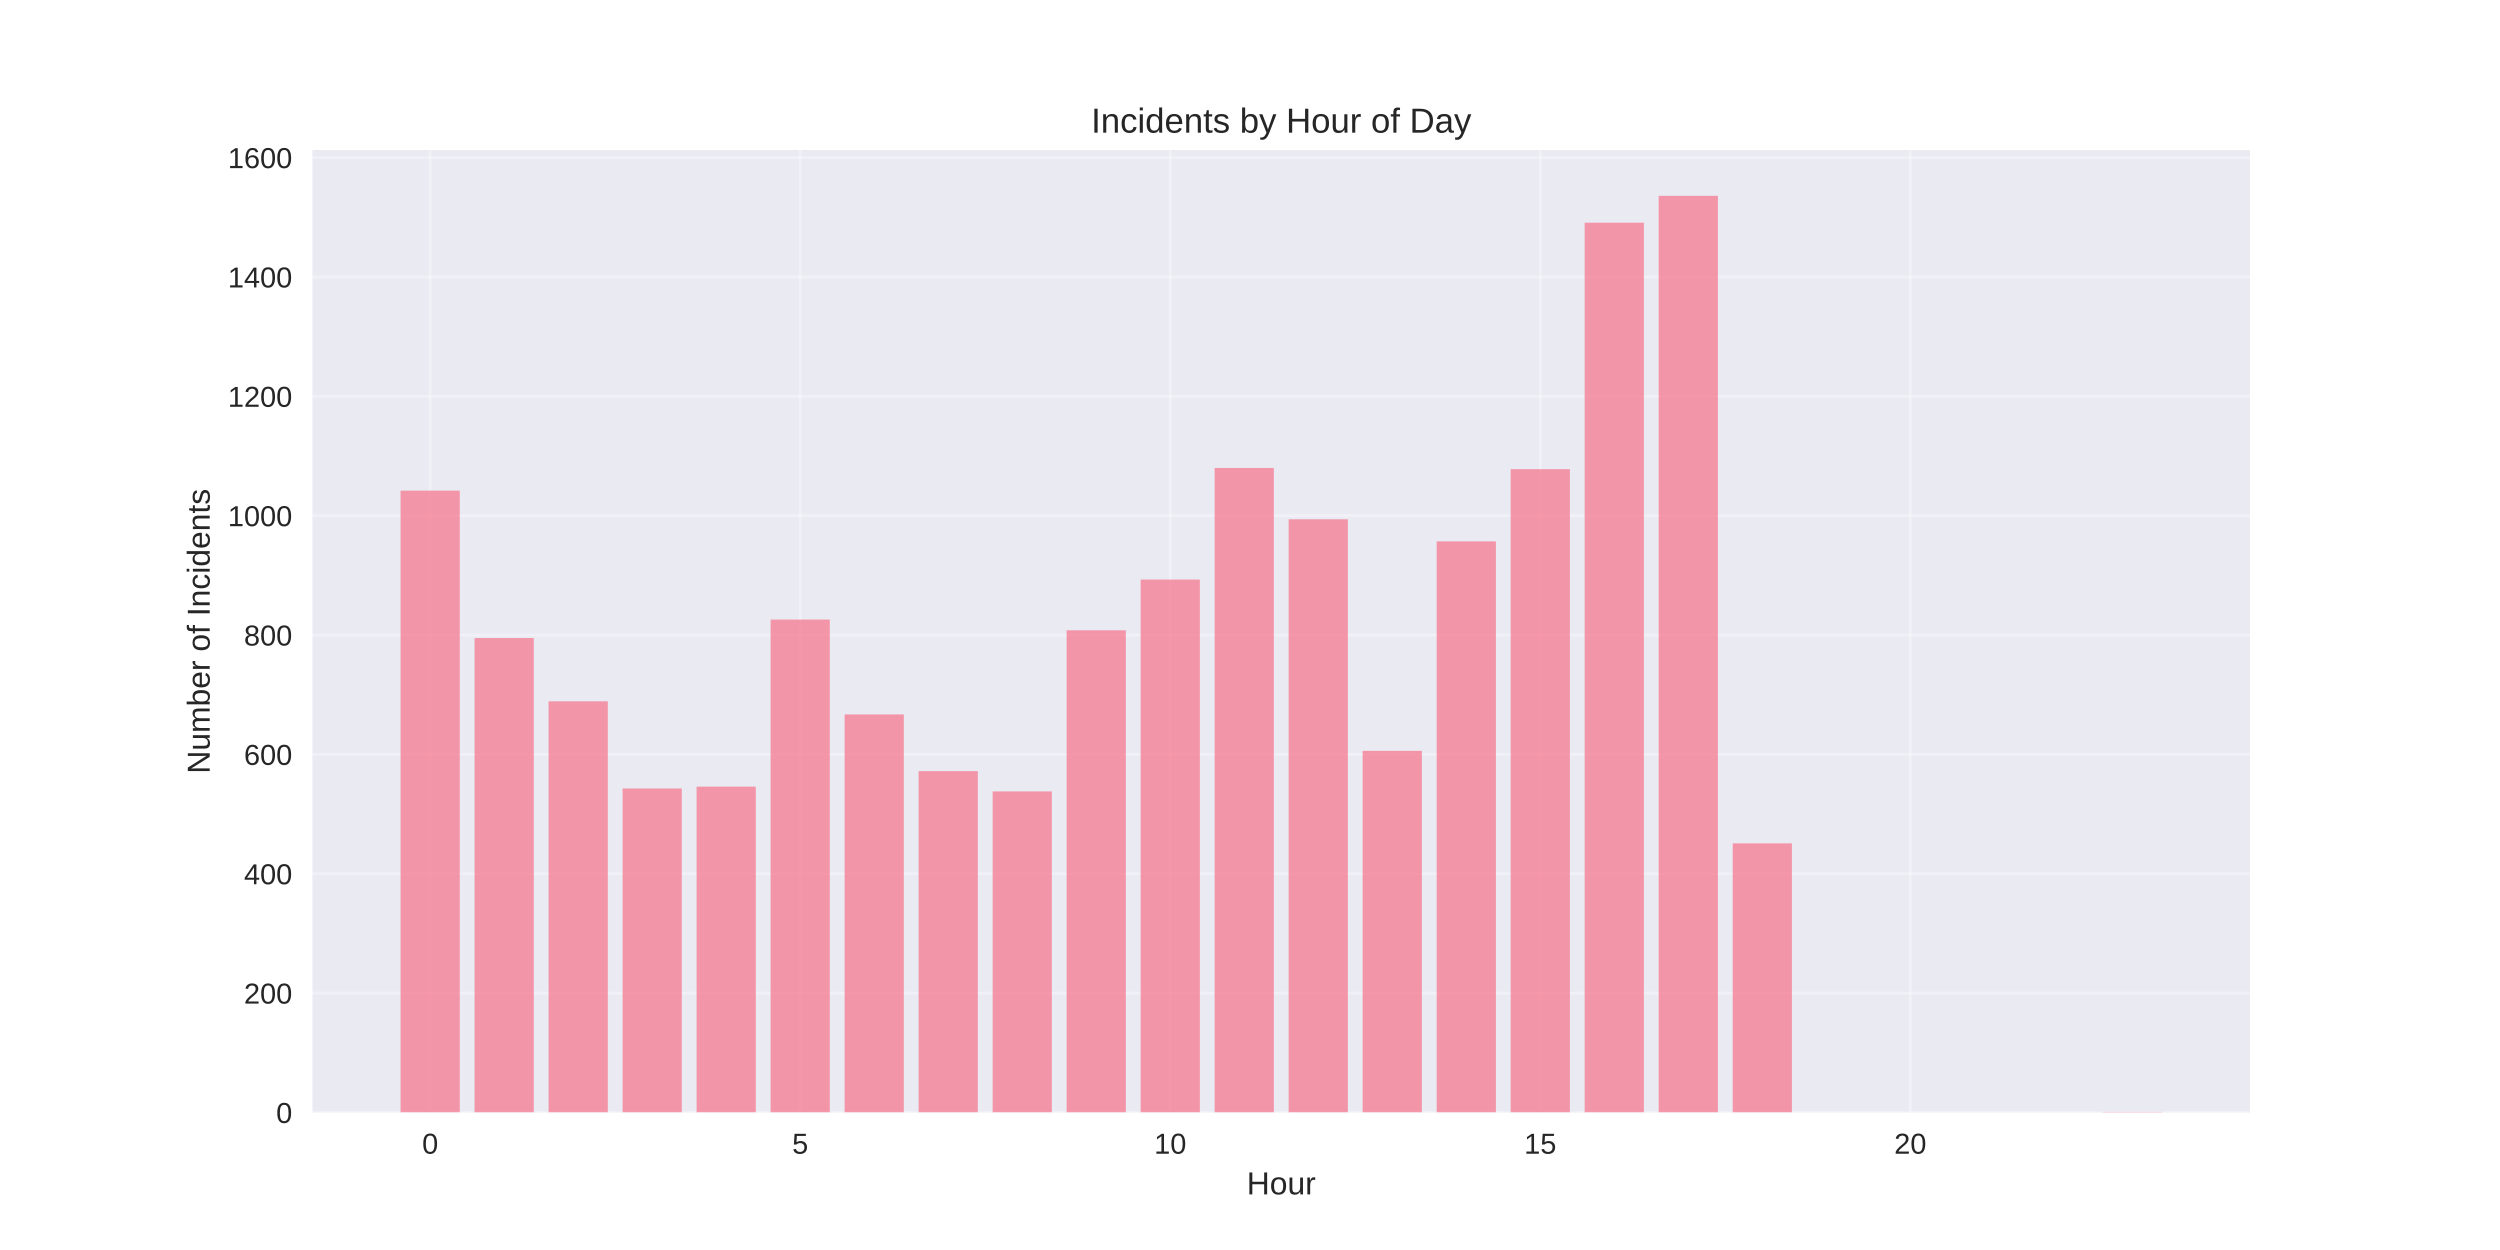
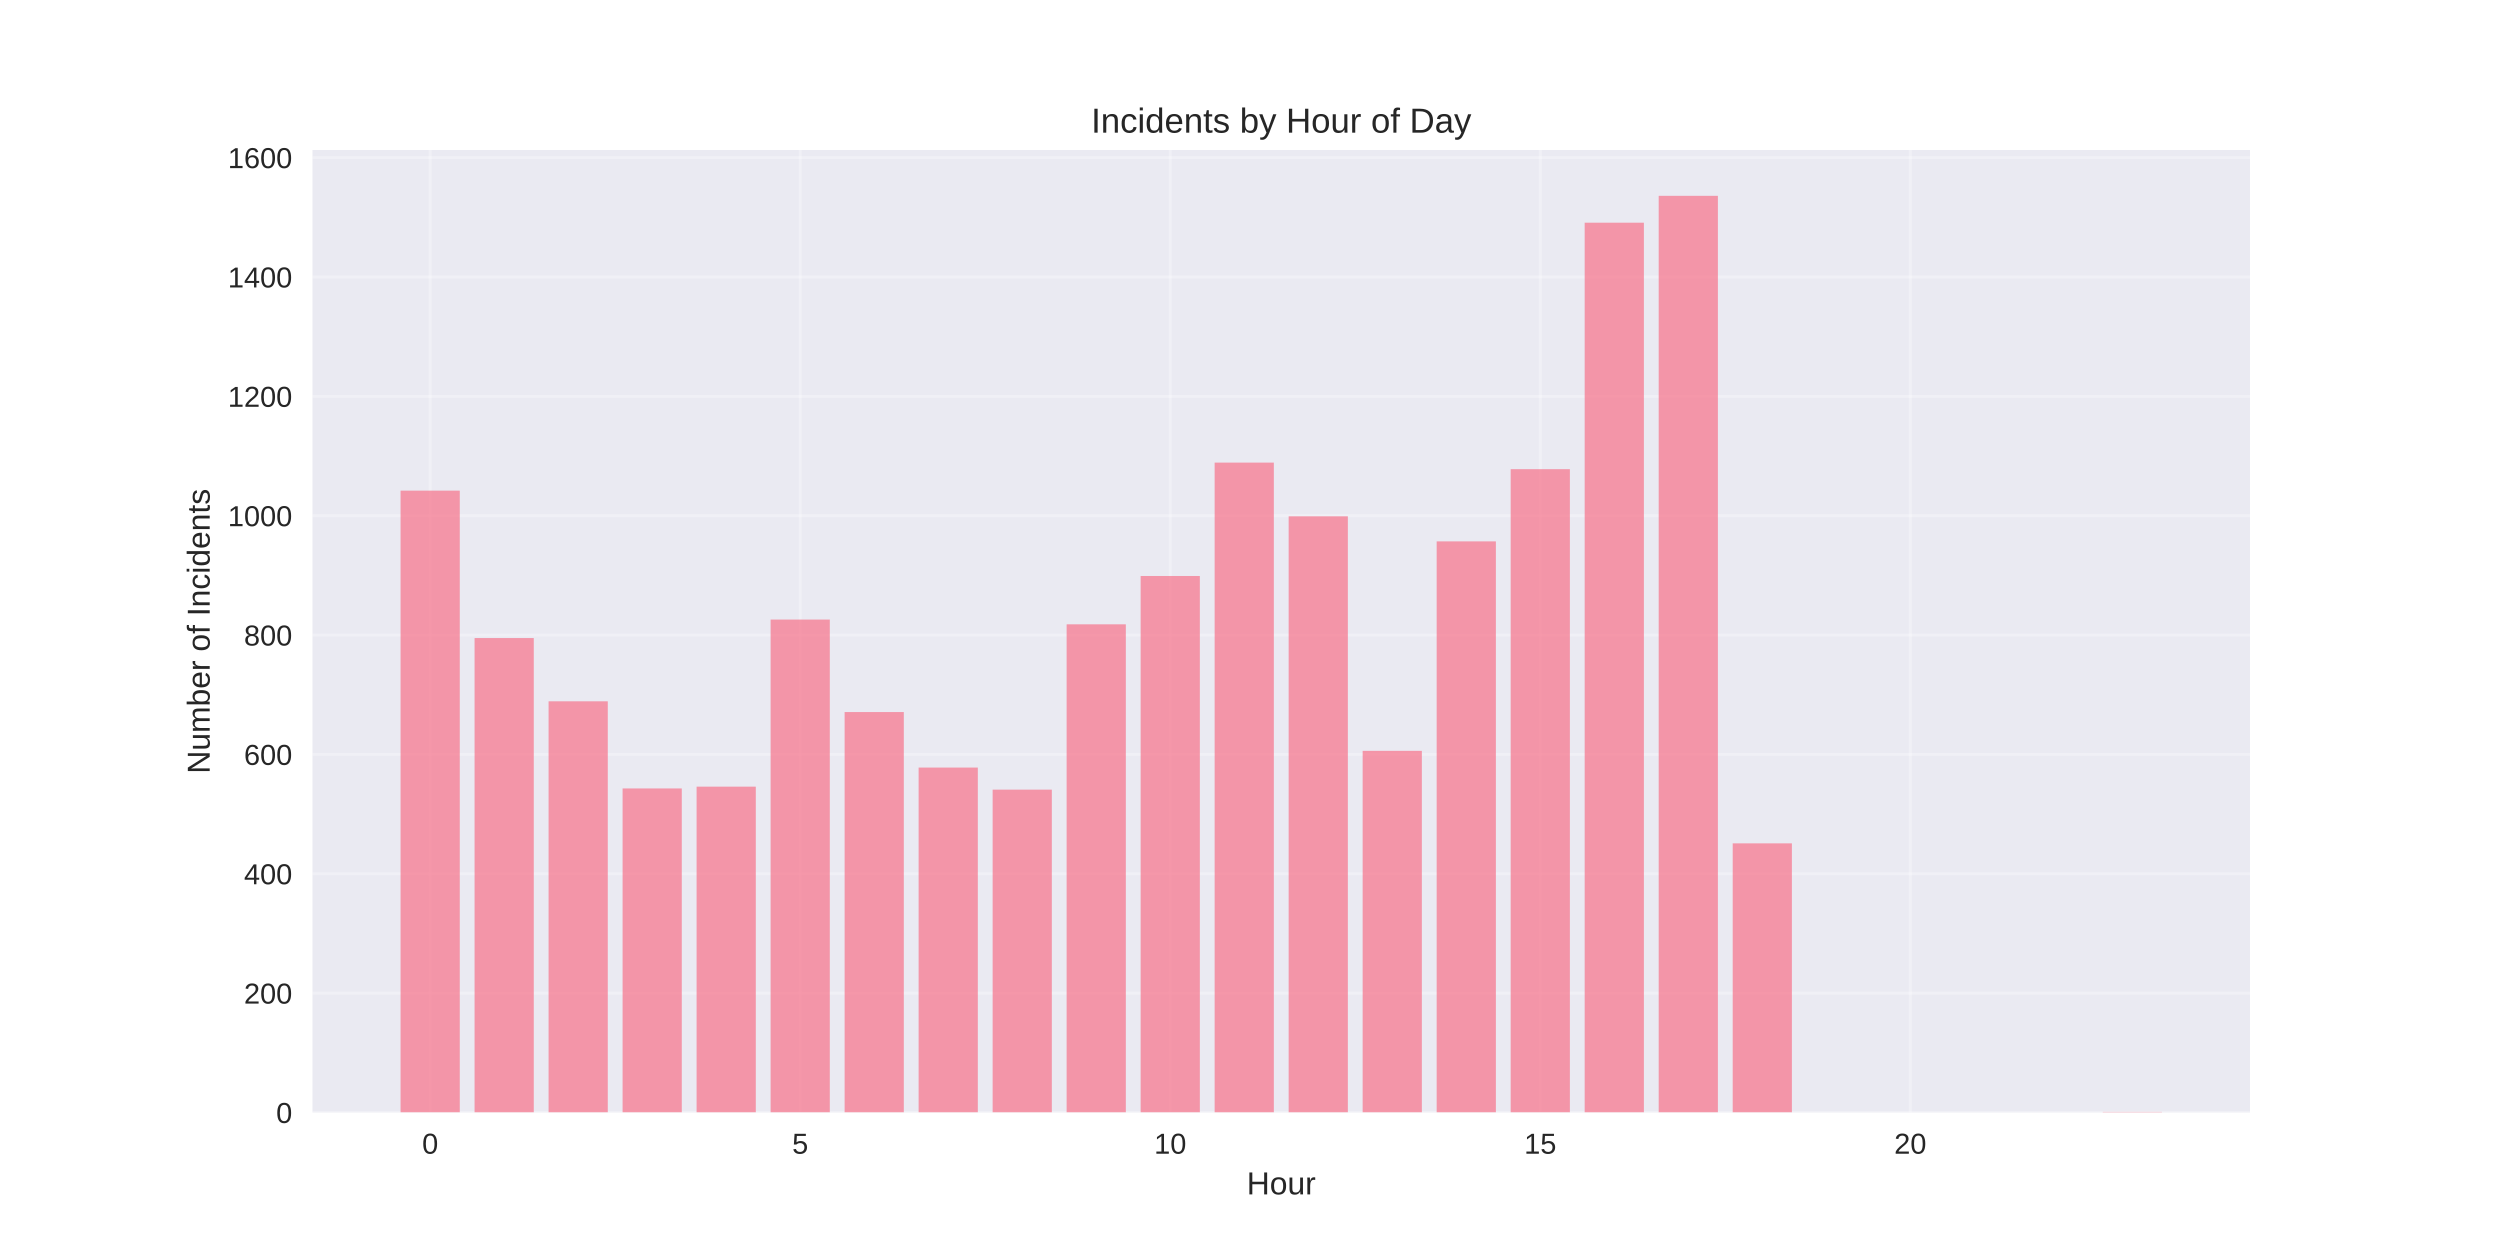
<svg xmlns="http://www.w3.org/2000/svg" width="864pt" height="432pt" viewBox="0 0 864 432" version="1.1">
  <defs>
    <style type="text/css">*{stroke-linejoin: round; stroke-linecap: butt}</style>
  </defs>
  <g id="figure_1">
    <g id="patch_1">
      <path d="M 0 432  L 864 432  L 864 0  L 0 0  z " style="fill: #ffffff" />
    </g>
    <g id="axes_1">
      <g id="patch_2">
        <path d="M 108 384.48  L 777.6 384.48  L 777.6 51.84  L 108 51.84  z " style="fill: #eaeaf2" />
      </g>
      <g id="matplotlib.axis_1">
        <g id="xtick_1">
          <g id="line2d_1">
-             <path d="M 148.667 384.48  L 148.667 51.84  " clip-path="url(#p6446783b92)" style="fill: none; stroke: #ffffff; stroke-opacity: 0.3; stroke-linecap: round" />
+             <path d="M 148.667 384.48  L 148.667 51.84  " clip-path="url(#pf7a8806c78)" style="fill: none; stroke: #ffffff; stroke-opacity: 0.3; stroke-linecap: round" />
          </g>
          <g id="line2d_2" />
          <g id="text_1">
            <text style="fill: #262626; font: 10px 'Arial', 'Liberation Sans', 'DejaVu Sans', 'Bitstream Vera Sans', sans-serif; text-anchor: middle" x="148.667" y="398.727" transform="rotate(-0 148.6671 398.7269)">0</text>
          </g>
        </g>
        <g id="xtick_2">
          <g id="line2d_3">
-             <path d="M 276.551 384.48  L 276.551 51.84  " clip-path="url(#p6446783b92)" style="fill: none; stroke: #ffffff; stroke-opacity: 0.3; stroke-linecap: round" />
+             <path d="M 276.551 384.48  L 276.551 51.84  " clip-path="url(#pf7a8806c78)" style="fill: none; stroke: #ffffff; stroke-opacity: 0.3; stroke-linecap: round" />
          </g>
          <g id="line2d_4" />
          <g id="text_2">
            <text style="fill: #262626; font: 10px 'Arial', 'Liberation Sans', 'DejaVu Sans', 'Bitstream Vera Sans', sans-serif; text-anchor: middle" x="276.551" y="398.727" transform="rotate(-0 276.551 398.7269)">5</text>
          </g>
        </g>
        <g id="xtick_3">
          <g id="line2d_5">
-             <path d="M 404.435 384.48  L 404.435 51.84  " clip-path="url(#p6446783b92)" style="fill: none; stroke: #ffffff; stroke-opacity: 0.3; stroke-linecap: round" />
+             <path d="M 404.435 384.48  L 404.435 51.84  " clip-path="url(#pf7a8806c78)" style="fill: none; stroke: #ffffff; stroke-opacity: 0.3; stroke-linecap: round" />
          </g>
          <g id="line2d_6" />
          <g id="text_3">
            <text style="fill: #262626; font: 10px 'Arial', 'Liberation Sans', 'DejaVu Sans', 'Bitstream Vera Sans', sans-serif; text-anchor: middle" x="404.435" y="398.727" transform="rotate(-0 404.4348 398.7269)">10</text>
          </g>
        </g>
        <g id="xtick_4">
          <g id="line2d_7">
-             <path d="M 532.319 384.48  L 532.319 51.84  " clip-path="url(#p6446783b92)" style="fill: none; stroke: #ffffff; stroke-opacity: 0.3; stroke-linecap: round" />
+             <path d="M 532.319 384.48  L 532.319 51.84  " clip-path="url(#pf7a8806c78)" style="fill: none; stroke: #ffffff; stroke-opacity: 0.3; stroke-linecap: round" />
          </g>
          <g id="line2d_8" />
          <g id="text_4">
            <text style="fill: #262626; font: 10px 'Arial', 'Liberation Sans', 'DejaVu Sans', 'Bitstream Vera Sans', sans-serif; text-anchor: middle" x="532.319" y="398.727" transform="rotate(-0 532.3187 398.7269)">15</text>
          </g>
        </g>
        <g id="xtick_5">
          <g id="line2d_9">
-             <path d="M 660.203 384.48  L 660.203 51.84  " clip-path="url(#p6446783b92)" style="fill: none; stroke: #ffffff; stroke-opacity: 0.3; stroke-linecap: round" />
+             <path d="M 660.203 384.48  L 660.203 51.84  " clip-path="url(#pf7a8806c78)" style="fill: none; stroke: #ffffff; stroke-opacity: 0.3; stroke-linecap: round" />
          </g>
          <g id="line2d_10" />
          <g id="text_5">
            <text style="fill: #262626; font: 10px 'Arial', 'Liberation Sans', 'DejaVu Sans', 'Bitstream Vera Sans', sans-serif; text-anchor: middle" x="660.203" y="398.727" transform="rotate(-0 660.2026 398.7269)">20</text>
          </g>
        </g>
        <g id="text_6">
          <text style="fill: #262626; font: 11px 'Arial', 'Liberation Sans', 'DejaVu Sans', 'Bitstream Vera Sans', sans-serif; text-anchor: middle" x="442.8" y="412.773" transform="rotate(-0 442.8 412.7734)">Hour</text>
        </g>
      </g>
      <g id="matplotlib.axis_2">
        <g id="ytick_1">
          <g id="line2d_11">
-             <path d="M 108 384.48  L 777.6 384.48  " clip-path="url(#p6446783b92)" style="fill: none; stroke: #ffffff; stroke-opacity: 0.3; stroke-linecap: round" />
+             <path d="M 108 384.48  L 777.6 384.48  " clip-path="url(#pf7a8806c78)" style="fill: none; stroke: #ffffff; stroke-opacity: 0.3; stroke-linecap: round" />
          </g>
          <g id="line2d_12" />
          <g id="text_7">
            <text style="fill: #262626; font: 10px 'Arial', 'Liberation Sans', 'DejaVu Sans', 'Bitstream Vera Sans', sans-serif; text-anchor: end" x="101" y="388.103" transform="rotate(-0 101 388.1034)">0</text>
          </g>
        </g>
        <g id="ytick_2">
          <g id="line2d_13">
-             <path d="M 108 343.23  L 777.6 343.23  " clip-path="url(#p6446783b92)" style="fill: none; stroke: #ffffff; stroke-opacity: 0.3; stroke-linecap: round" />
+             <path d="M 108 343.23  L 777.6 343.23  " clip-path="url(#pf7a8806c78)" style="fill: none; stroke: #ffffff; stroke-opacity: 0.3; stroke-linecap: round" />
          </g>
          <g id="line2d_14" />
          <g id="text_8">
            <text style="fill: #262626; font: 10px 'Arial', 'Liberation Sans', 'DejaVu Sans', 'Bitstream Vera Sans', sans-serif; text-anchor: end" x="101" y="346.853" transform="rotate(-0 101 346.8534)">200</text>
          </g>
        </g>
        <g id="ytick_3">
          <g id="line2d_15">
-             <path d="M 108 301.98  L 777.6 301.98  " clip-path="url(#p6446783b92)" style="fill: none; stroke: #ffffff; stroke-opacity: 0.3; stroke-linecap: round" />
+             <path d="M 108 301.98  L 777.6 301.98  " clip-path="url(#pf7a8806c78)" style="fill: none; stroke: #ffffff; stroke-opacity: 0.3; stroke-linecap: round" />
          </g>
          <g id="line2d_16" />
          <g id="text_9">
            <text style="fill: #262626; font: 10px 'Arial', 'Liberation Sans', 'DejaVu Sans', 'Bitstream Vera Sans', sans-serif; text-anchor: end" x="101" y="305.603" transform="rotate(-0 101 305.6034)">400</text>
          </g>
        </g>
        <g id="ytick_4">
          <g id="line2d_17">
-             <path d="M 108 260.73  L 777.6 260.73  " clip-path="url(#p6446783b92)" style="fill: none; stroke: #ffffff; stroke-opacity: 0.3; stroke-linecap: round" />
+             <path d="M 108 260.73  L 777.6 260.73  " clip-path="url(#pf7a8806c78)" style="fill: none; stroke: #ffffff; stroke-opacity: 0.3; stroke-linecap: round" />
          </g>
          <g id="line2d_18" />
          <g id="text_10">
            <text style="fill: #262626; font: 10px 'Arial', 'Liberation Sans', 'DejaVu Sans', 'Bitstream Vera Sans', sans-serif; text-anchor: end" x="101" y="264.353" transform="rotate(-0 101 264.3534)">600</text>
          </g>
        </g>
        <g id="ytick_5">
          <g id="line2d_19">
-             <path d="M 108 219.48  L 777.6 219.48  " clip-path="url(#p6446783b92)" style="fill: none; stroke: #ffffff; stroke-opacity: 0.3; stroke-linecap: round" />
+             <path d="M 108 219.48  L 777.6 219.48  " clip-path="url(#pf7a8806c78)" style="fill: none; stroke: #ffffff; stroke-opacity: 0.3; stroke-linecap: round" />
          </g>
          <g id="line2d_20" />
          <g id="text_11">
            <text style="fill: #262626; font: 10px 'Arial', 'Liberation Sans', 'DejaVu Sans', 'Bitstream Vera Sans', sans-serif; text-anchor: end" x="101" y="223.103" transform="rotate(-0 101 223.1034)">800</text>
          </g>
        </g>
        <g id="ytick_6">
          <g id="line2d_21">
-             <path d="M 108 178.23  L 777.6 178.23  " clip-path="url(#p6446783b92)" style="fill: none; stroke: #ffffff; stroke-opacity: 0.3; stroke-linecap: round" />
+             <path d="M 108 178.23  L 777.6 178.23  " clip-path="url(#pf7a8806c78)" style="fill: none; stroke: #ffffff; stroke-opacity: 0.3; stroke-linecap: round" />
          </g>
          <g id="line2d_22" />
          <g id="text_12">
            <text style="fill: #262626; font: 10px 'Arial', 'Liberation Sans', 'DejaVu Sans', 'Bitstream Vera Sans', sans-serif; text-anchor: end" x="101" y="181.853" transform="rotate(-0 101 181.8534)">1000</text>
          </g>
        </g>
        <g id="ytick_7">
          <g id="line2d_23">
-             <path d="M 108 136.98  L 777.6 136.98  " clip-path="url(#p6446783b92)" style="fill: none; stroke: #ffffff; stroke-opacity: 0.3; stroke-linecap: round" />
+             <path d="M 108 136.98  L 777.6 136.98  " clip-path="url(#pf7a8806c78)" style="fill: none; stroke: #ffffff; stroke-opacity: 0.3; stroke-linecap: round" />
          </g>
          <g id="line2d_24" />
          <g id="text_13">
            <text style="fill: #262626; font: 10px 'Arial', 'Liberation Sans', 'DejaVu Sans', 'Bitstream Vera Sans', sans-serif; text-anchor: end" x="101" y="140.603" transform="rotate(-0 101 140.6034)">1200</text>
          </g>
        </g>
        <g id="ytick_8">
          <g id="line2d_25">
-             <path d="M 108 95.73  L 777.6 95.73  " clip-path="url(#p6446783b92)" style="fill: none; stroke: #ffffff; stroke-opacity: 0.3; stroke-linecap: round" />
+             <path d="M 108 95.73  L 777.6 95.73  " clip-path="url(#pf7a8806c78)" style="fill: none; stroke: #ffffff; stroke-opacity: 0.3; stroke-linecap: round" />
          </g>
          <g id="line2d_26" />
          <g id="text_14">
            <text style="fill: #262626; font: 10px 'Arial', 'Liberation Sans', 'DejaVu Sans', 'Bitstream Vera Sans', sans-serif; text-anchor: end" x="101" y="99.353" transform="rotate(-0 101 99.35344)">1400</text>
          </g>
        </g>
        <g id="ytick_9">
          <g id="line2d_27">
-             <path d="M 108 54.48  L 777.6 54.48  " clip-path="url(#p6446783b92)" style="fill: none; stroke: #ffffff; stroke-opacity: 0.3; stroke-linecap: round" />
+             <path d="M 108 54.48  L 777.6 54.48  " clip-path="url(#pf7a8806c78)" style="fill: none; stroke: #ffffff; stroke-opacity: 0.3; stroke-linecap: round" />
          </g>
          <g id="line2d_28" />
          <g id="text_15">
            <text style="fill: #262626; font: 10px 'Arial', 'Liberation Sans', 'DejaVu Sans', 'Bitstream Vera Sans', sans-serif; text-anchor: end" x="101" y="58.103" transform="rotate(-0 101 58.10344)">1600</text>
          </g>
        </g>
        <g id="text_16">
          <text style="fill: #262626; font: 11px 'Arial', 'Liberation Sans', 'DejaVu Sans', 'Bitstream Vera Sans', sans-serif; text-anchor: middle" x="72.474" y="218.16" transform="rotate(-90 72.47375 218.16)">Number of Incidents</text>
        </g>
      </g>
      <g id="patch_3">
-         <path d="M 138.436 384.48  L 158.898 384.48  L 158.898 169.567  L 138.436 169.567  z " clip-path="url(#p6446783b92)" style="fill: #f77189; opacity: 0.7" />
+         <path d="M 138.436 384.48  L 158.898 384.48  L 158.898 169.567  L 138.436 169.567  z " clip-path="url(#pf7a8806c78)" style="fill: #f77189; opacity: 0.7" />
      </g>
      <g id="patch_4">
-         <path d="M 164.013 384.48  L 184.475 384.48  L 184.475 220.511  L 164.013 220.511  z " clip-path="url(#p6446783b92)" style="fill: #f77189; opacity: 0.7" />
+         <path d="M 164.013 384.48  L 184.475 384.48  L 184.475 220.511  L 164.013 220.511  z " clip-path="url(#pf7a8806c78)" style="fill: #f77189; opacity: 0.7" />
      </g>
      <g id="patch_5">
-         <path d="M 189.59 384.48  L 210.051 384.48  L 210.051 242.374  L 189.59 242.374  z " clip-path="url(#p6446783b92)" style="fill: #f77189; opacity: 0.7" />
+         <path d="M 189.59 384.48  L 210.051 384.48  L 210.051 242.374  L 189.59 242.374  z " clip-path="url(#pf7a8806c78)" style="fill: #f77189; opacity: 0.7" />
      </g>
      <g id="patch_6">
-         <path d="M 215.167 384.48  L 235.628 384.48  L 235.628 272.486  L 215.167 272.486  z " clip-path="url(#p6446783b92)" style="fill: #f77189; opacity: 0.7" />
+         <path d="M 215.167 384.48  L 235.628 384.48  L 235.628 272.486  L 215.167 272.486  z " clip-path="url(#pf7a8806c78)" style="fill: #f77189; opacity: 0.7" />
      </g>
      <g id="patch_7">
-         <path d="M 240.743 384.48  L 261.205 384.48  L 261.205 271.868  L 240.743 271.868  z " clip-path="url(#p6446783b92)" style="fill: #f77189; opacity: 0.7" />
+         <path d="M 240.743 384.48  L 261.205 384.48  L 261.205 271.868  L 240.743 271.868  z " clip-path="url(#pf7a8806c78)" style="fill: #f77189; opacity: 0.7" />
      </g>
      <g id="patch_8">
-         <path d="M 266.32 384.48  L 286.782 384.48  L 286.782 214.118  L 266.32 214.118  z " clip-path="url(#p6446783b92)" style="fill: #f77189; opacity: 0.7" />
+         <path d="M 266.32 384.48  L 286.782 384.48  L 286.782 214.118  L 266.32 214.118  z " clip-path="url(#pf7a8806c78)" style="fill: #f77189; opacity: 0.7" />
      </g>
      <g id="patch_9">
-         <path d="M 291.897 384.48  L 312.358 384.48  L 312.358 246.911  L 291.897 246.911  z " clip-path="url(#p6446783b92)" style="fill: #f77189; opacity: 0.7" />
+         <path d="M 291.897 384.48  L 312.358 384.48  L 312.358 246.086  L 291.897 246.086  z " clip-path="url(#pf7a8806c78)" style="fill: #f77189; opacity: 0.7" />
      </g>
      <g id="patch_10">
-         <path d="M 317.474 384.48  L 337.935 384.48  L 337.935 266.505  L 317.474 266.505  z " clip-path="url(#p6446783b92)" style="fill: #f77189; opacity: 0.7" />
+         <path d="M 317.474 384.48  L 337.935 384.48  L 337.935 265.267  L 317.474 265.267  z " clip-path="url(#pf7a8806c78)" style="fill: #f77189; opacity: 0.7" />
      </g>
      <g id="patch_11">
-         <path d="M 343.051 384.48  L 363.512 384.48  L 363.512 273.517  L 343.051 273.517  z " clip-path="url(#p6446783b92)" style="fill: #f77189; opacity: 0.7" />
+         <path d="M 343.051 384.48  L 363.512 384.48  L 363.512 272.899  L 343.051 272.899  z " clip-path="url(#pf7a8806c78)" style="fill: #f77189; opacity: 0.7" />
      </g>
      <g id="patch_12">
-         <path d="M 368.627 384.48  L 389.089 384.48  L 389.089 217.83  L 368.627 217.83  z " clip-path="url(#p6446783b92)" style="fill: #f77189; opacity: 0.7" />
+         <path d="M 368.627 384.48  L 389.089 384.48  L 389.089 215.768  L 368.627 215.768  z " clip-path="url(#pf7a8806c78)" style="fill: #f77189; opacity: 0.7" />
      </g>
      <g id="patch_13">
-         <path d="M 394.204 384.48  L 414.666 384.48  L 414.666 200.299  L 394.204 200.299  z " clip-path="url(#p6446783b92)" style="fill: #f77189; opacity: 0.7" />
+         <path d="M 394.204 384.48  L 414.666 384.48  L 414.666 199.061  L 394.204 199.061  z " clip-path="url(#pf7a8806c78)" style="fill: #f77189; opacity: 0.7" />
      </g>
      <g id="patch_14">
-         <path d="M 419.781 384.48  L 440.242 384.48  L 440.242 161.73  L 419.781 161.73  z " clip-path="url(#p6446783b92)" style="fill: #f77189; opacity: 0.7" />
+         <path d="M 419.781 384.48  L 440.242 384.48  L 440.242 159.874  L 419.781 159.874  z " clip-path="url(#pf7a8806c78)" style="fill: #f77189; opacity: 0.7" />
      </g>
      <g id="patch_15">
-         <path d="M 445.358 384.48  L 465.819 384.48  L 465.819 179.468  L 445.358 179.468  z " clip-path="url(#p6446783b92)" style="fill: #f77189; opacity: 0.7" />
+         <path d="M 445.358 384.48  L 465.819 384.48  L 465.819 178.436  L 445.358 178.436  z " clip-path="url(#pf7a8806c78)" style="fill: #f77189; opacity: 0.7" />
      </g>
      <g id="patch_16">
-         <path d="M 470.934 384.48  L 491.396 384.48  L 491.396 259.493  L 470.934 259.493  z " clip-path="url(#p6446783b92)" style="fill: #f77189; opacity: 0.7" />
+         <path d="M 470.934 384.48  L 491.396 384.48  L 491.396 259.493  L 470.934 259.493  z " clip-path="url(#pf7a8806c78)" style="fill: #f77189; opacity: 0.7" />
      </g>
      <g id="patch_17">
-         <path d="M 496.511 384.48  L 516.973 384.48  L 516.973 187.099  L 496.511 187.099  z " clip-path="url(#p6446783b92)" style="fill: #f77189; opacity: 0.7" />
+         <path d="M 496.511 384.48  L 516.973 384.48  L 516.973 187.099  L 496.511 187.099  z " clip-path="url(#pf7a8806c78)" style="fill: #f77189; opacity: 0.7" />
      </g>
      <g id="patch_18">
-         <path d="M 522.088 384.48  L 542.549 384.48  L 542.549 162.143  L 522.088 162.143  z " clip-path="url(#p6446783b92)" style="fill: #f77189; opacity: 0.7" />
+         <path d="M 522.088 384.48  L 542.549 384.48  L 542.549 162.143  L 522.088 162.143  z " clip-path="url(#pf7a8806c78)" style="fill: #f77189; opacity: 0.7" />
      </g>
      <g id="patch_19">
-         <path d="M 547.665 384.48  L 568.126 384.48  L 568.126 76.961  L 547.665 76.961  z " clip-path="url(#p6446783b92)" style="fill: #f77189; opacity: 0.7" />
+         <path d="M 547.665 384.48  L 568.126 384.48  L 568.126 76.961  L 547.665 76.961  z " clip-path="url(#pf7a8806c78)" style="fill: #f77189; opacity: 0.7" />
      </g>
      <g id="patch_20">
-         <path d="M 573.242 384.48  L 593.703 384.48  L 593.703 67.68  L 573.242 67.68  z " clip-path="url(#p6446783b92)" style="fill: #f77189; opacity: 0.7" />
+         <path d="M 573.242 384.48  L 593.703 384.48  L 593.703 67.68  L 573.242 67.68  z " clip-path="url(#pf7a8806c78)" style="fill: #f77189; opacity: 0.7" />
      </g>
      <g id="patch_21">
-         <path d="M 598.818 384.48  L 619.28 384.48  L 619.28 291.461  L 598.818 291.461  z " clip-path="url(#p6446783b92)" style="fill: #f77189; opacity: 0.7" />
+         <path d="M 598.818 384.48  L 619.28 384.48  L 619.28 291.461  L 598.818 291.461  z " clip-path="url(#pf7a8806c78)" style="fill: #f77189; opacity: 0.7" />
      </g>
      <g id="patch_22">
-         <path d="M 726.702 384.48  L 747.164 384.48  L 747.164 384.274  L 726.702 384.274  z " clip-path="url(#p6446783b92)" style="fill: #f77189; opacity: 0.7" />
+         <path d="M 726.702 384.48  L 747.164 384.48  L 747.164 384.274  L 726.702 384.274  z " clip-path="url(#pf7a8806c78)" style="fill: #f77189; opacity: 0.7" />
      </g>
      <g id="patch_23">
        <path d="M 108 384.48  L 108 51.84  " style="fill: none" />
      </g>
      <g id="patch_24">
        <path d="M 777.6 384.48  L 777.6 51.84  " style="fill: none" />
      </g>
      <g id="patch_25">
        <path d="M 108 384.48  L 777.6 384.48  " style="fill: none" />
      </g>
      <g id="patch_26">
        <path d="M 108 51.84  L 777.6 51.84  " style="fill: none" />
      </g>
      <g id="text_17">
        <text style="fill: #262626; font: 12px 'Arial', 'Liberation Sans', 'DejaVu Sans', 'Bitstream Vera Sans', sans-serif; text-anchor: middle" x="442.8" y="45.84" transform="rotate(-0 442.8 45.84)">Incidents by Hour of Day</text>
      </g>
    </g>
  </g>
  <defs>
-     <clipPath id="p6446783b92">
+     <clipPath id="pf7a8806c78">
      <rect x="108" y="51.84" width="669.6" height="332.64" />
    </clipPath>
  </defs>
</svg>
